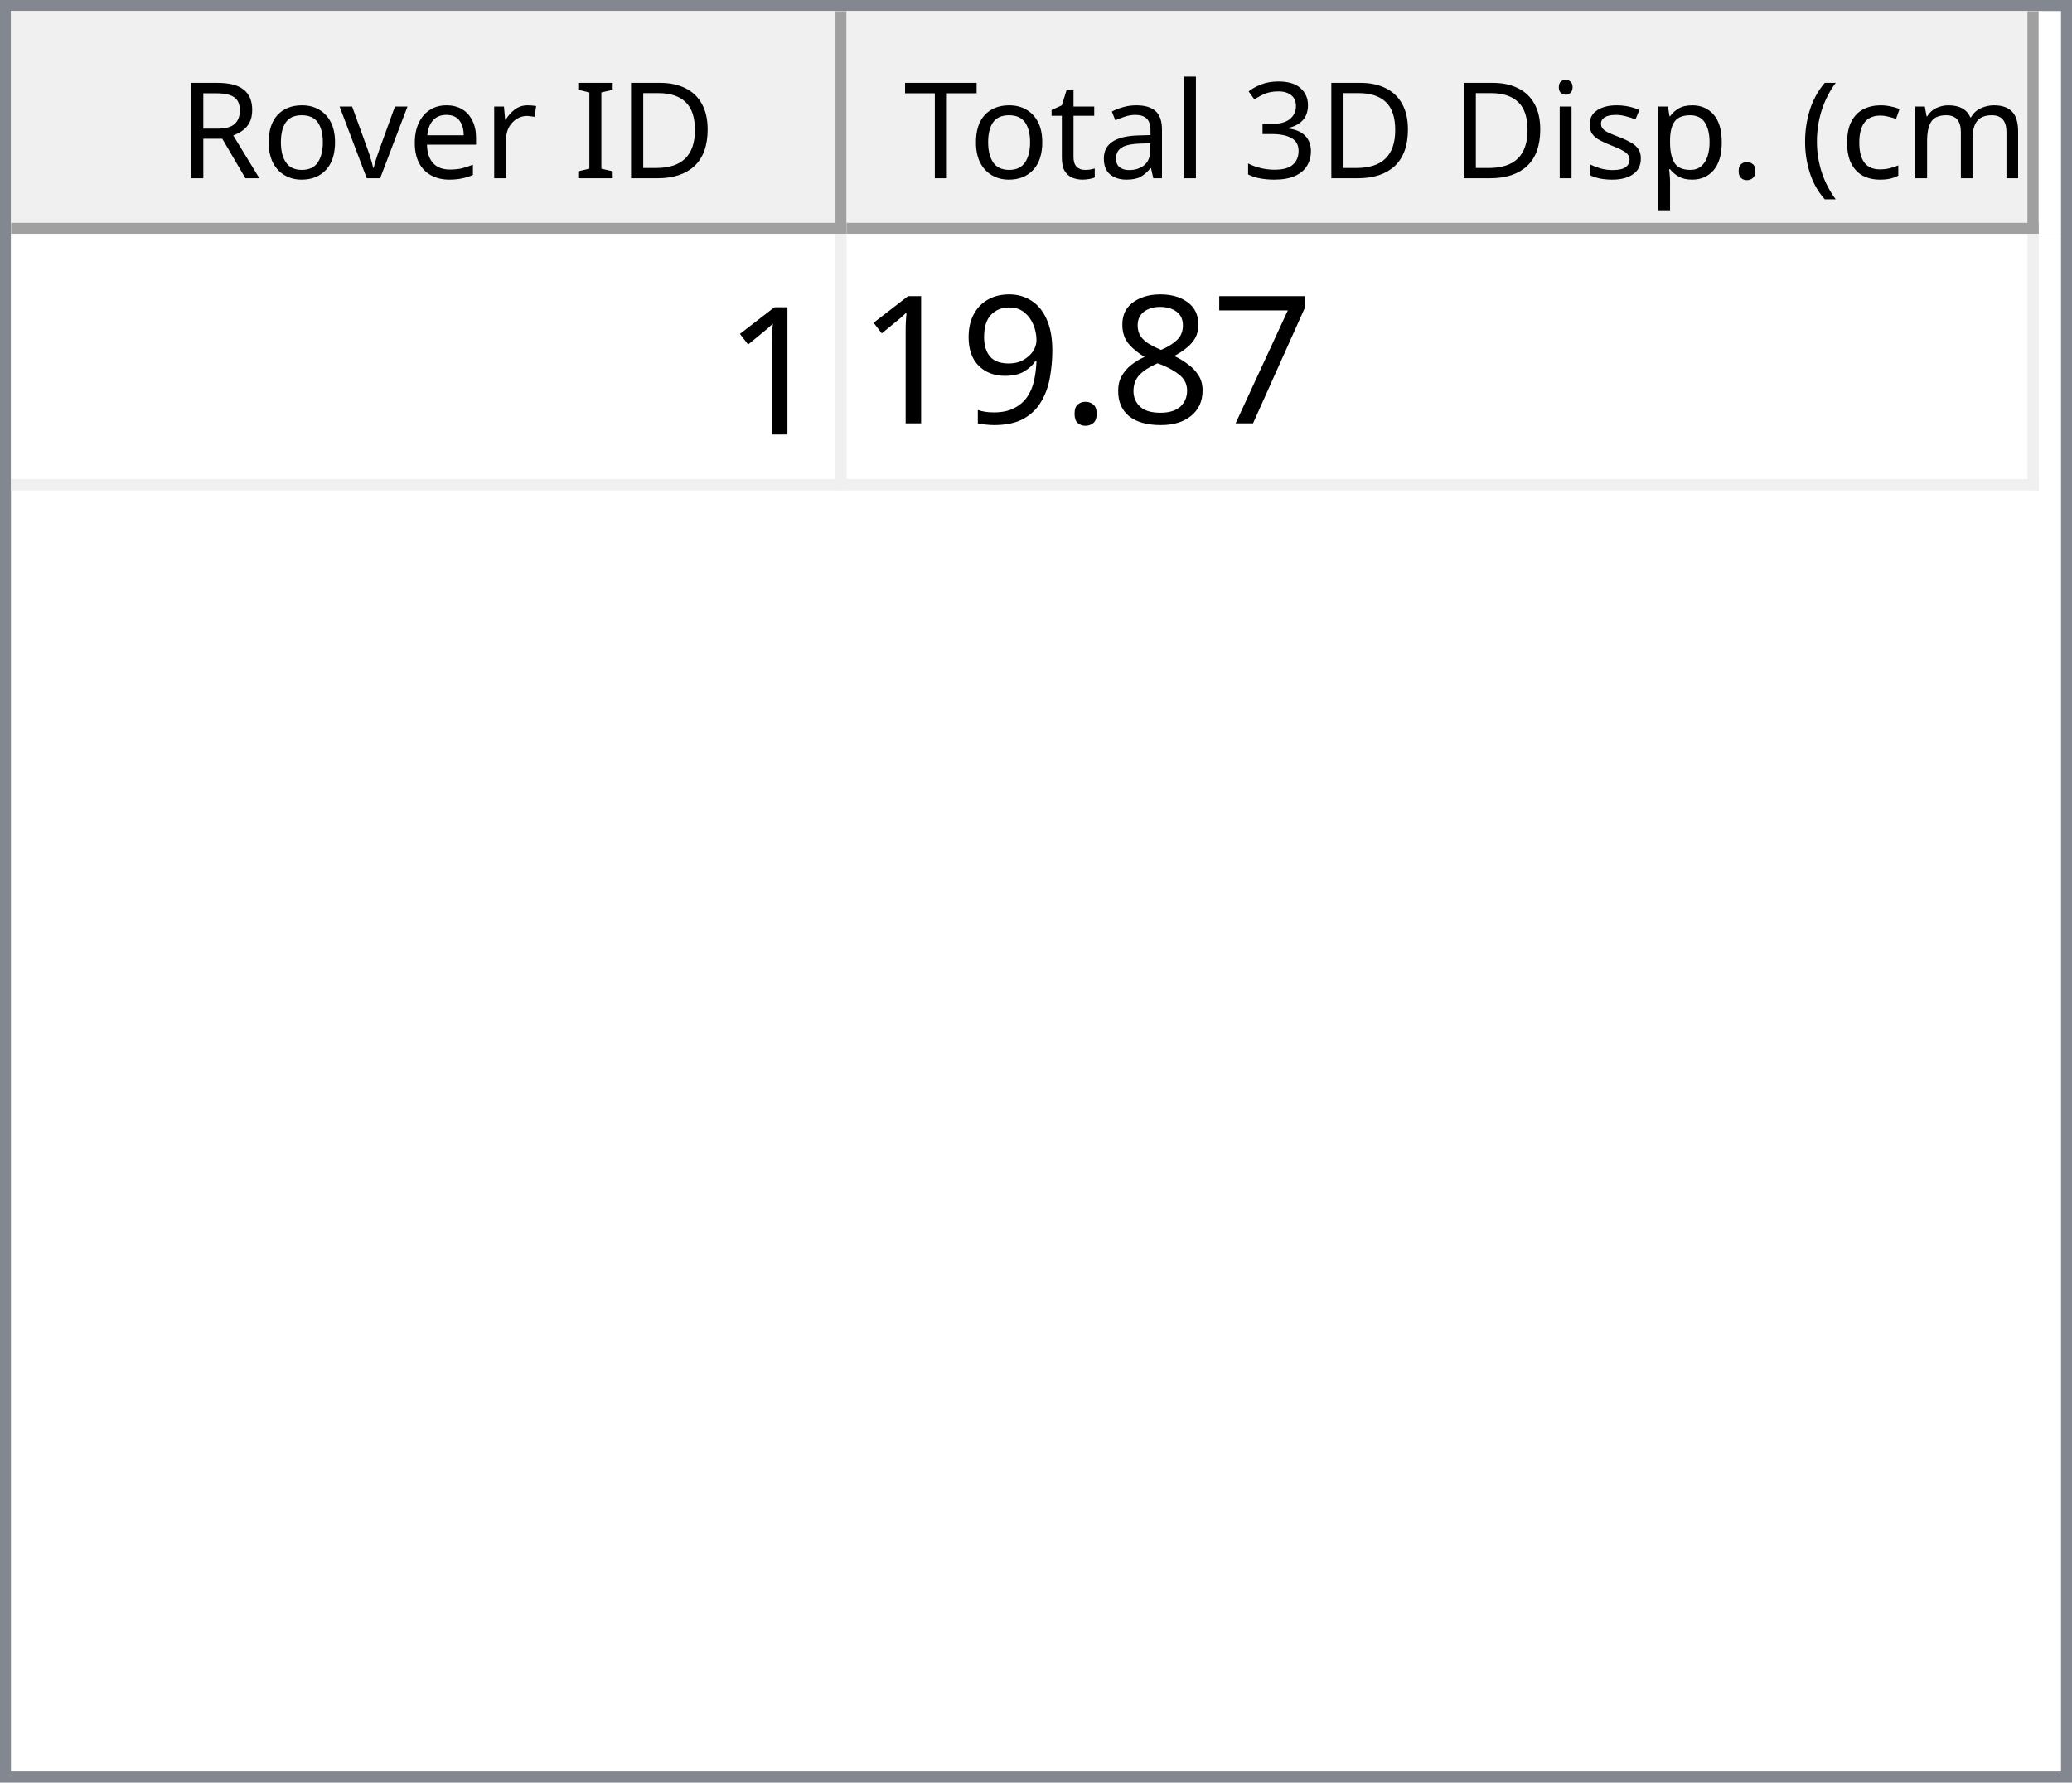
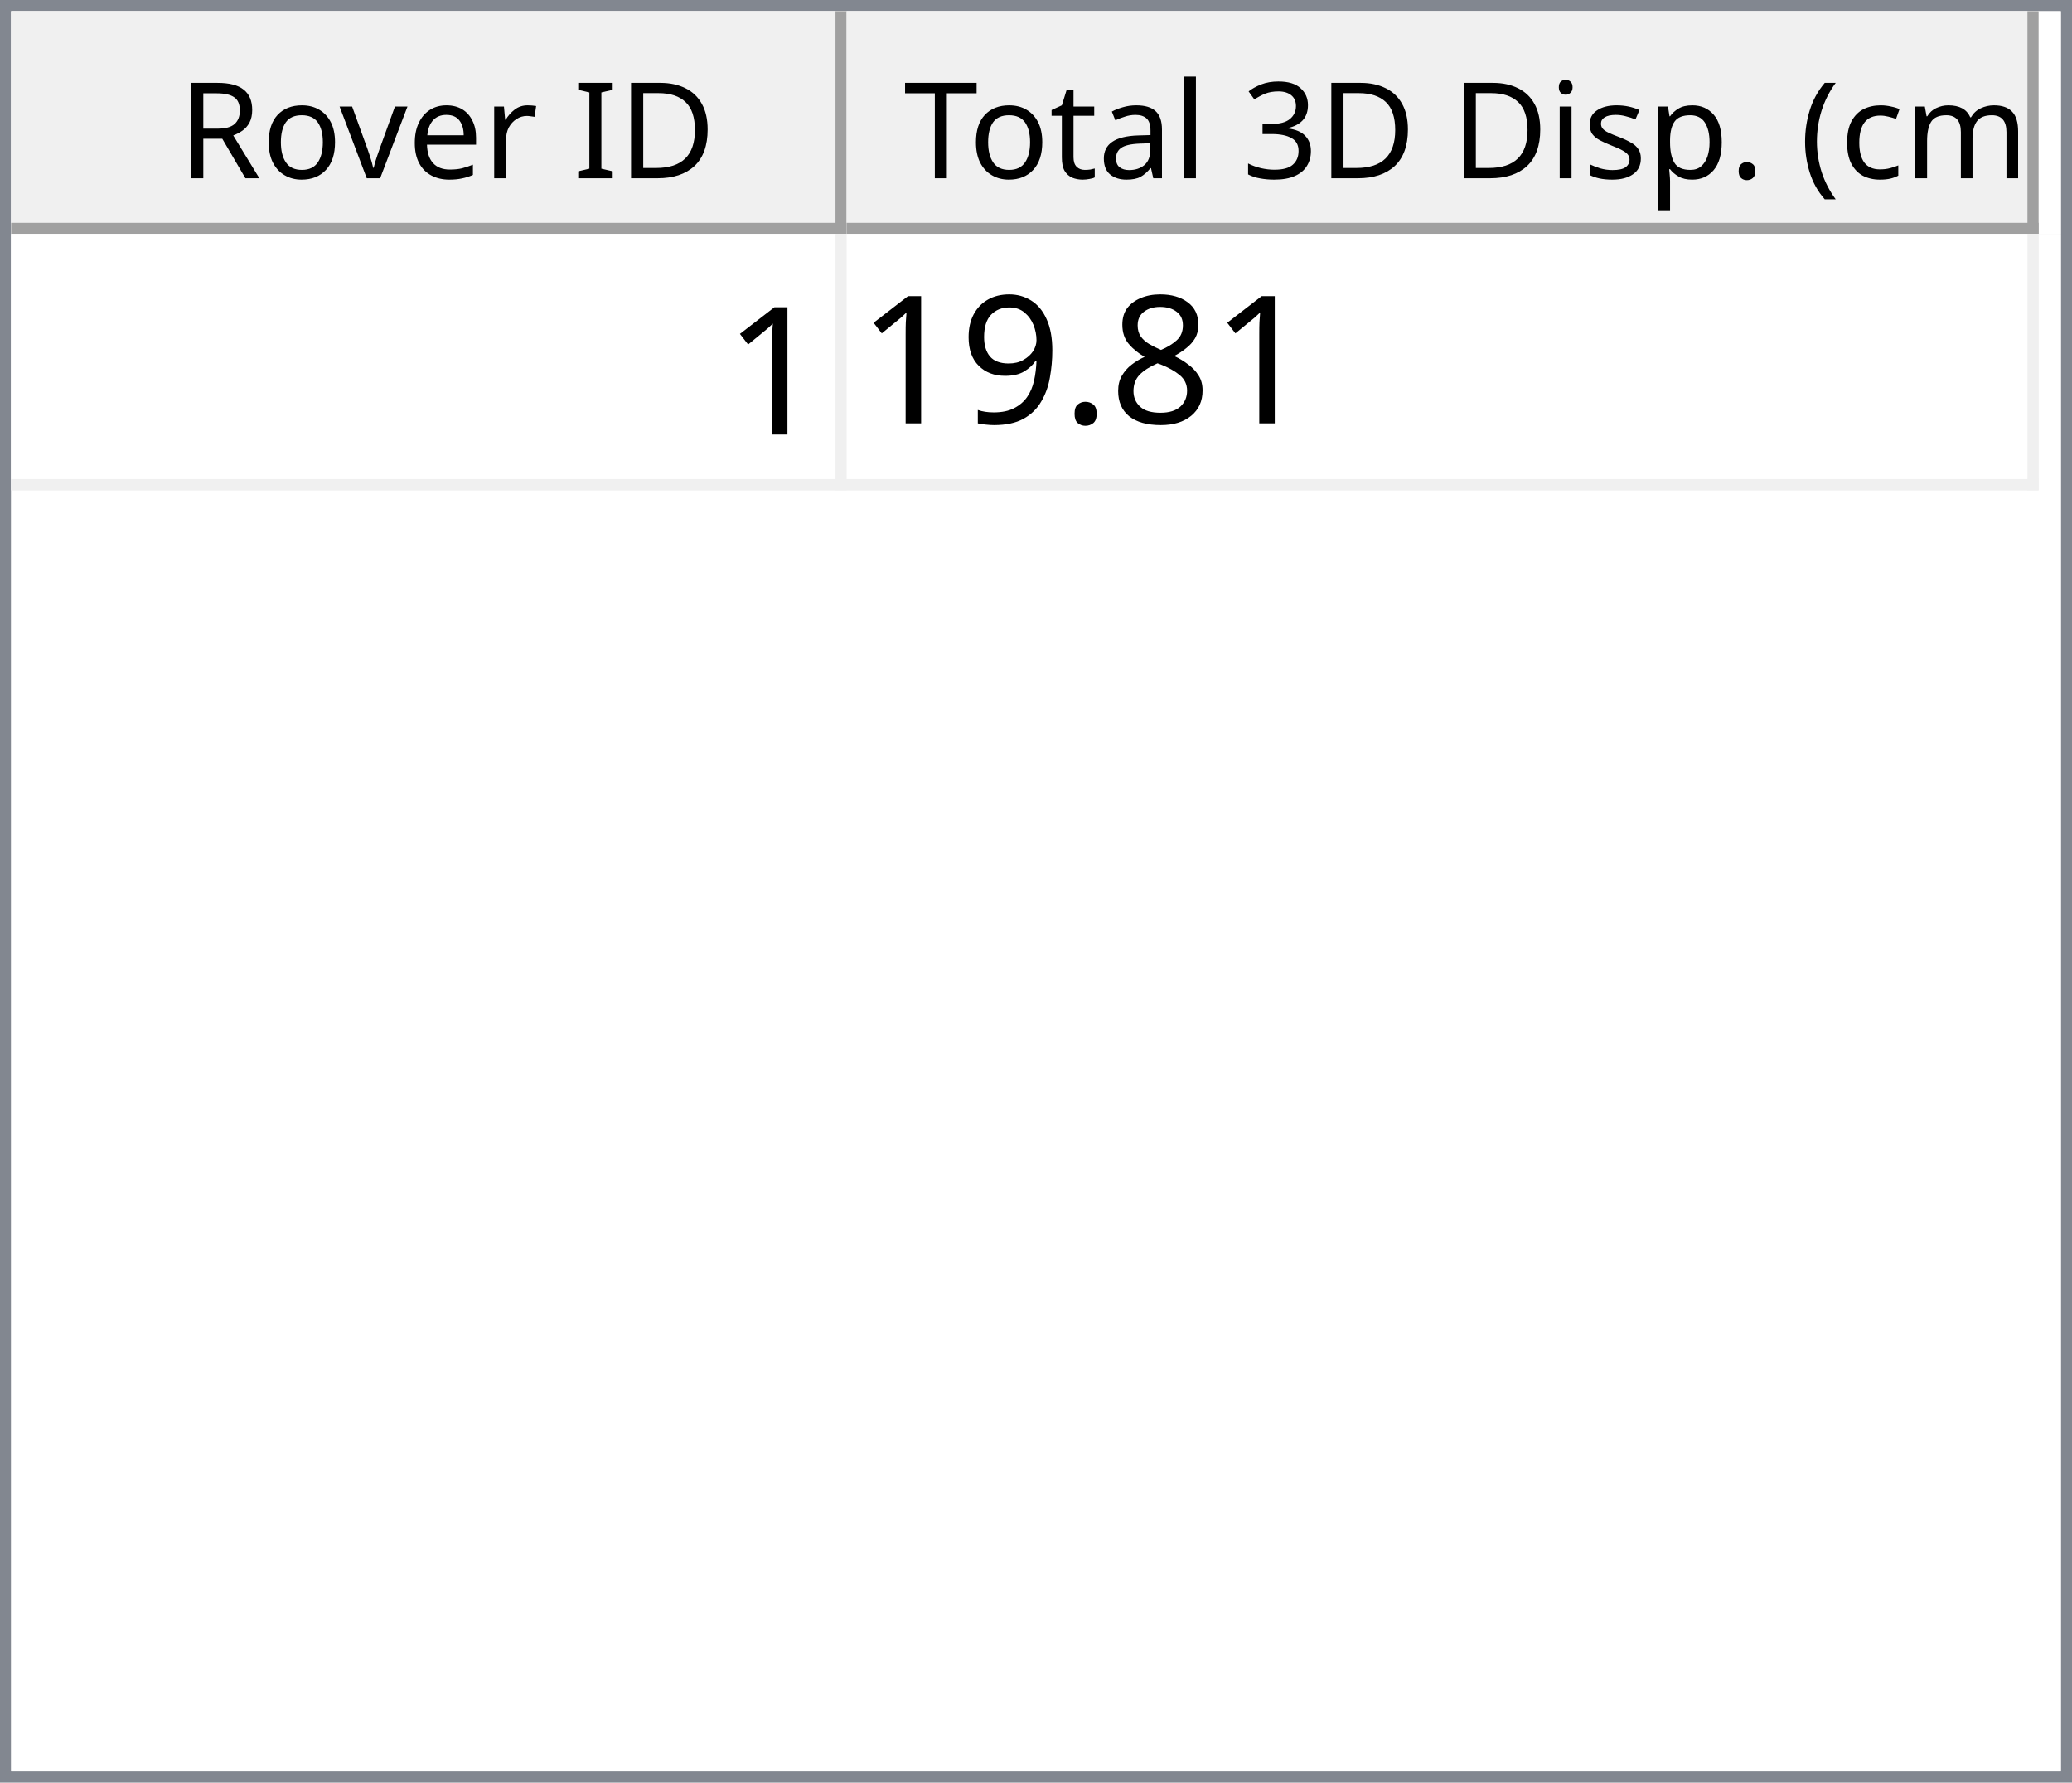
<svg xmlns="http://www.w3.org/2000/svg" style="fill-opacity:1; color-rendering:auto; color-interpolation:auto; text-rendering:auto; stroke:black; stroke-linecap:square; stroke-miterlimit:10; shape-rendering:auto; stroke-opacity:1; fill:black; stroke-dasharray:none; font-weight:normal; stroke-width:1; font-family:'Dialog'; font-style:normal; stroke-linejoin:miter; font-size:12px; stroke-dashoffset:0; image-rendering:auto;" width="186" height="160">
  <defs id="genericDefs" />
  <g>
    <defs id="defs1">
      <clipPath clipPathUnits="userSpaceOnUse" id="clipPath1">
        <path d="M0 0 L186 0 L186 160 L0 160 L0 0 Z" />
      </clipPath>
      <clipPath clipPathUnits="userSpaceOnUse" id="clipPath2">
        <path d="M0 0 L0 160 L186 160 L186 0 Z" />
      </clipPath>
      <clipPath clipPathUnits="userSpaceOnUse" id="clipPath3">
        <path d="M0 0 L0 20 L184 20 L184 0 Z" />
      </clipPath>
      <clipPath clipPathUnits="userSpaceOnUse" id="clipPath4">
        <path d="M0 0 L0 20 L75 20 L75 0 Z" />
      </clipPath>
      <clipPath clipPathUnits="userSpaceOnUse" id="clipPath5">
        <path d="M1 1 L1 19 L74 19 L74 1 Z" />
      </clipPath>
      <clipPath clipPathUnits="userSpaceOnUse" id="clipPath6">
        <path d="M0 0 L0 18 L73 18 L73 0 Z" />
      </clipPath>
      <clipPath clipPathUnits="userSpaceOnUse" id="clipPath7">
        <path d="M-0.5 -0.5 L-0.5 19.5 L74.5 19.5 L74.5 -0.5 Z" />
      </clipPath>
      <clipPath clipPathUnits="userSpaceOnUse" id="clipPath8">
        <path d="M0 0 L0 20 L107 20 L107 0 Z" />
      </clipPath>
      <clipPath clipPathUnits="userSpaceOnUse" id="clipPath9">
        <path d="M1 1 L1 19 L106 19 L106 1 Z" />
      </clipPath>
      <clipPath clipPathUnits="userSpaceOnUse" id="clipPath10">
        <path d="M0 0 L0 18 L105 18 L105 0 Z" />
      </clipPath>
      <clipPath clipPathUnits="userSpaceOnUse" id="clipPath11">
        <path d="M-0.5 -0.5 L-0.5 19.5 L106.5 19.5 L106.5 -0.5 Z" />
      </clipPath>
      <clipPath clipPathUnits="userSpaceOnUse" id="clipPath12">
        <path d="M0 0 L0 138 L184 138 L184 0 Z" />
      </clipPath>
      <clipPath clipPathUnits="userSpaceOnUse" id="clipPath13">
        <path d="M0 0 L0 23 L182 23 L182 0 Z" />
      </clipPath>
      <clipPath clipPathUnits="userSpaceOnUse" id="clipPath14">
        <path d="M-0.5 -0.5 L-0.5 22.5 L181.5 22.5 L181.5 -0.5 Z" />
      </clipPath>
      <clipPath clipPathUnits="userSpaceOnUse" id="clipPath15">
        <path d="M0 0 L0 22 L74 22 L74 0 Z" />
      </clipPath>
      <clipPath clipPathUnits="userSpaceOnUse" id="clipPath16">
        <path d="M0 0 L0 22 L106 22 L106 0 Z" />
      </clipPath>
      <font horiz-adv-x="64.551" id="font1">
        <font-face ascent="107.91" descent="25.098" units-per-em="100" style="font-style:normal; font-family:Segoe UI; font-weight:normal;" />
        <missing-glyph horiz-adv-x="64.551" d="M8.109 0 L8.109 68.266 L56.453 68.266 L56.453 0 L8.109 0 ZM15.328 7.234 L49.219 7.234 L49.219 61.031 L15.328 61.031 L15.328 7.234 Z" />
        <glyph unicode="D" horiz-adv-x="70.117" d="M9.188 0 L9.188 70.016 L28.516 70.016 Q65.531 70.016 65.531 35.891 Q65.531 19.672 55.25 9.836 Q44.969 0 27.734 0 L9.188 0 ZM17.391 62.594 L17.391 7.422 L27.828 7.422 Q41.609 7.422 49.273 14.797 Q56.938 22.172 56.938 35.688 Q56.938 62.594 28.328 62.594 L17.391 62.594 Z" />
        <glyph unicode="I" horiz-adv-x="26.611" d="M17.391 0 L9.188 0 L9.188 70.016 L17.391 70.016 L17.391 0 Z" />
        <glyph unicode=" " horiz-adv-x="27.393" d="" />
        <glyph unicode="r" horiz-adv-x="34.766" d="M34.188 41.891 Q32.078 43.5 28.125 43.5 Q23 43.5 19.555 38.672 Q16.109 33.844 16.109 25.484 L16.109 0 L8.109 0 L8.109 50 L16.109 50 L16.109 39.703 L16.312 39.703 Q18.016 44.969 21.531 47.922 Q25.047 50.875 29.391 50.875 Q32.516 50.875 34.188 50.203 L34.188 41.891 Z" />
        <glyph unicode="e" horiz-adv-x="52.295" d="M48.297 23 L12.984 23 Q13.188 14.656 17.484 10.109 Q21.781 5.562 29.297 5.562 Q37.75 5.562 44.828 11.141 L44.828 3.609 Q38.234 -1.172 27.391 -1.172 Q16.797 -1.172 10.742 5.641 Q4.688 12.453 4.688 24.812 Q4.688 36.469 11.305 43.82 Q17.922 51.172 27.734 51.172 Q37.547 51.172 42.922 44.828 Q48.297 38.484 48.297 27.203 L48.297 23 ZM40.094 29.781 Q40.047 36.719 36.75 40.578 Q33.453 44.438 27.594 44.438 Q21.922 44.438 17.969 40.383 Q14.016 36.328 13.094 29.781 L40.094 29.781 Z" />
        <glyph unicode="v" horiz-adv-x="47.9" d="M47.406 50 L27.484 0 L19.625 0 L0.688 50 L9.469 50 L22.172 13.672 Q23.578 9.672 23.922 6.688 L24.125 6.688 Q24.609 10.453 25.688 13.484 L38.969 50 L47.406 50 Z" />
        <glyph unicode="o" horiz-adv-x="58.594" d="M29 -1.172 Q17.922 -1.172 11.305 5.836 Q4.688 12.844 4.688 24.422 Q4.688 37.016 11.57 44.094 Q18.453 51.172 30.172 51.172 Q41.359 51.172 47.633 44.289 Q53.906 37.406 53.906 25.203 Q53.906 13.234 47.141 6.031 Q40.375 -1.172 29 -1.172 ZM29.594 44.438 Q21.875 44.438 17.383 39.188 Q12.891 33.938 12.891 24.703 Q12.891 15.828 17.43 10.695 Q21.969 5.562 29.594 5.562 Q37.359 5.562 41.531 10.594 Q45.703 15.625 45.703 24.906 Q45.703 34.281 41.531 39.359 Q37.359 44.438 29.594 44.438 Z" />
        <glyph unicode="R" horiz-adv-x="59.814" d="M59.375 0 L49.609 0 L37.891 19.625 Q36.281 22.359 34.766 24.289 Q33.25 26.219 31.664 27.438 Q30.078 28.656 28.25 29.219 Q26.422 29.781 24.125 29.781 L17.391 29.781 L17.391 0 L9.188 0 L9.188 70.016 L30.078 70.016 Q34.672 70.016 38.555 68.867 Q42.438 67.719 45.289 65.375 Q48.141 63.031 49.758 59.547 Q51.375 56.062 51.375 51.375 Q51.375 47.703 50.273 44.656 Q49.172 41.609 47.148 39.211 Q45.125 36.812 42.266 35.133 Q39.406 33.453 35.844 32.516 L35.844 32.328 Q37.594 31.547 38.891 30.547 Q40.188 29.547 41.359 28.18 Q42.531 26.812 43.68 25.078 Q44.828 23.344 46.234 21.047 L59.375 0 ZM17.391 62.594 L17.391 37.203 L28.516 37.203 Q31.594 37.203 34.203 38.133 Q36.812 39.062 38.719 40.797 Q40.625 42.531 41.703 45.047 Q42.781 47.562 42.781 50.688 Q42.781 56.297 39.141 59.445 Q35.5 62.594 28.609 62.594 L17.391 62.594 Z" />
        <glyph unicode=")" horiz-adv-x="30.176" d="M8.297 -15.922 L1.172 -15.922 Q16.406 2.344 16.406 26.812 Q16.406 51.469 1.078 70.016 L8.297 70.016 Q23.531 52.156 23.531 26.703 Q23.531 1.375 8.297 -15.922 Z" />
        <glyph unicode="m" horiz-adv-x="86.133" d="M79.109 0 L71.094 0 L71.094 28.719 Q71.094 37.016 68.531 40.727 Q65.969 44.438 59.906 44.438 Q54.781 44.438 51.195 39.75 Q47.609 35.062 47.609 28.516 L47.609 0 L39.594 0 L39.594 29.688 Q39.594 44.438 28.219 44.438 Q22.953 44.438 19.531 40.016 Q16.109 35.594 16.109 28.516 L16.109 0 L8.109 0 L8.109 50 L16.109 50 L16.109 42.094 L16.312 42.094 Q21.625 51.172 31.844 51.172 Q36.969 51.172 40.773 48.312 Q44.578 45.453 46 40.828 Q51.562 51.172 62.594 51.172 Q79.109 51.172 79.109 30.812 L79.109 0 Z" />
        <glyph unicode="c" horiz-adv-x="46.191" d="M42.188 2.297 Q36.422 -1.172 28.516 -1.172 Q17.828 -1.172 11.258 5.789 Q4.688 12.75 4.688 23.828 Q4.688 36.188 11.766 43.68 Q18.844 51.172 30.672 51.172 Q37.25 51.172 42.281 48.734 L42.281 40.531 Q36.719 44.438 30.375 44.438 Q22.703 44.438 17.797 38.945 Q12.891 33.453 12.891 24.516 Q12.891 15.719 17.508 10.641 Q22.125 5.562 29.891 5.562 Q36.422 5.562 42.188 9.906 L42.188 2.297 Z" />
        <glyph unicode="(" horiz-adv-x="30.176" d="M29.109 -15.922 L21.969 -15.922 Q6.844 1.375 6.844 26.703 Q6.844 52.156 21.969 70.016 L29.203 70.016 Q13.875 51.469 13.875 26.812 Q13.875 2.344 29.109 -15.922 Z" />
        <glyph unicode="." horiz-adv-x="21.68" d="M10.891 -1.078 Q8.641 -1.078 7.055 0.539 Q5.469 2.156 5.469 4.391 Q5.469 6.641 7.055 8.273 Q8.641 9.906 10.891 9.906 Q13.188 9.906 14.797 8.273 Q16.406 6.641 16.406 4.391 Q16.406 2.156 14.797 0.539 Q13.188 -1.078 10.891 -1.078 Z" />
        <glyph unicode="p" horiz-adv-x="58.789" d="M16.312 7.234 L16.109 7.234 L16.109 -23 L8.109 -23 L8.109 50 L16.109 50 L16.109 41.219 L16.312 41.219 Q22.219 51.172 33.594 51.172 Q43.266 51.172 48.688 44.461 Q54.109 37.75 54.109 26.469 Q54.109 13.922 48 6.375 Q41.891 -1.172 31.297 -1.172 Q21.578 -1.172 16.312 7.234 ZM16.109 27.391 L16.109 20.406 Q16.109 14.203 20.141 9.883 Q24.172 5.562 30.375 5.562 Q37.641 5.562 41.773 11.133 Q45.906 16.703 45.906 26.609 Q45.906 34.969 42.047 39.703 Q38.188 44.438 31.594 44.438 Q24.609 44.438 20.359 39.578 Q16.109 34.719 16.109 27.391 Z" />
        <glyph unicode="s" horiz-adv-x="42.432" d="M5.078 1.812 L5.078 10.406 Q11.625 5.562 19.484 5.562 Q30.031 5.562 30.031 12.594 Q30.031 14.594 29.125 15.992 Q28.219 17.391 26.68 18.461 Q25.141 19.531 23.07 20.383 Q21 21.234 18.609 22.172 Q15.281 23.484 12.766 24.828 Q10.25 26.172 8.57 27.859 Q6.891 29.547 6.031 31.695 Q5.172 33.844 5.172 36.719 Q5.172 40.234 6.789 42.945 Q8.406 45.656 11.086 47.484 Q13.766 49.312 17.211 50.242 Q20.656 51.172 24.312 51.172 Q30.812 51.172 35.938 48.922 L35.938 40.828 Q30.422 44.438 23.25 44.438 Q21 44.438 19.195 43.922 Q17.391 43.406 16.094 42.477 Q14.797 41.547 14.086 40.258 Q13.375 38.969 13.375 37.406 Q13.375 35.453 14.086 34.133 Q14.797 32.812 16.164 31.789 Q17.531 30.766 19.484 29.938 Q21.438 29.109 23.922 28.125 Q27.25 26.859 29.883 25.516 Q32.516 24.172 34.375 22.484 Q36.234 20.797 37.234 18.602 Q38.234 16.406 38.234 13.375 Q38.234 9.672 36.602 6.938 Q34.969 4.203 32.234 2.398 Q29.5 0.594 25.93 -0.289 Q22.359 -1.172 18.453 -1.172 Q10.75 -1.172 5.078 1.812 Z" />
        <glyph unicode="i" horiz-adv-x="24.219" d="M12.203 62.703 Q10.062 62.703 8.547 64.164 Q7.031 65.625 7.031 67.875 Q7.031 70.125 8.547 71.609 Q10.062 73.094 12.203 73.094 Q14.406 73.094 15.945 71.609 Q17.484 70.125 17.484 67.875 Q17.484 65.719 15.945 64.211 Q14.406 62.703 12.203 62.703 ZM16.109 0 L8.109 0 L8.109 50 L16.109 50 L16.109 0 Z" />
        <glyph unicode="3" horiz-adv-x="53.906" d="M46.531 19.828 Q46.531 15.094 44.75 11.211 Q42.969 7.328 39.719 4.57 Q36.469 1.812 31.93 0.297 Q27.391 -1.219 21.922 -1.219 Q11.922 -1.219 6 2.594 L6 11.188 Q13.094 5.609 22.219 5.609 Q25.875 5.609 28.828 6.539 Q31.781 7.469 33.906 9.227 Q36.031 10.984 37.18 13.477 Q38.328 15.969 38.328 19.094 Q38.328 32.812 18.797 32.812 L12.984 32.812 L12.984 39.594 L18.5 39.594 Q35.797 39.594 35.797 52.484 Q35.797 64.406 22.609 64.406 Q15.188 64.406 8.688 59.422 L8.688 67.188 Q15.375 71.188 24.609 71.188 Q29 71.188 32.57 69.969 Q36.141 68.75 38.68 66.555 Q41.219 64.359 42.609 61.281 Q44 58.203 44 54.5 Q44 40.672 30.031 36.719 L30.031 36.531 Q33.594 36.141 36.625 34.797 Q39.656 33.453 41.852 31.305 Q44.047 29.156 45.289 26.25 Q46.531 23.344 46.531 19.828 Z" />
        <glyph unicode="l" horiz-adv-x="24.219" d="M16.109 0 L8.109 0 L8.109 74.031 L16.109 74.031 L16.109 0 Z" />
        <glyph unicode="a" horiz-adv-x="50.879" d="M43.891 0 L35.891 0 L35.891 7.812 L35.688 7.812 Q30.469 -1.172 20.312 -1.172 Q12.844 -1.172 8.617 2.781 Q4.391 6.734 4.391 13.281 Q4.391 27.297 20.906 29.594 L35.891 31.688 Q35.891 44.438 25.594 44.438 Q16.547 44.438 9.281 38.281 L9.281 46.484 Q16.656 51.172 26.266 51.172 Q43.891 51.172 43.891 32.516 L43.891 0 ZM35.891 25.297 L23.828 23.641 Q18.266 22.859 15.43 20.875 Q12.594 18.891 12.594 13.875 Q12.594 10.203 15.211 7.883 Q17.828 5.562 22.172 5.562 Q28.125 5.562 32.008 9.742 Q35.891 13.922 35.891 20.312 L35.891 25.297 Z" />
        <glyph unicode="t" horiz-adv-x="33.887" d="M31.297 0.484 Q28.469 -1.078 23.828 -1.078 Q10.688 -1.078 10.688 13.578 L10.688 43.172 L2.094 43.172 L2.094 50 L10.688 50 L10.688 62.203 L18.703 64.797 L18.703 50 L31.297 50 L31.297 43.172 L18.703 43.172 L18.703 14.984 Q18.703 9.969 20.414 7.82 Q22.125 5.672 26.078 5.672 Q29.109 5.672 31.297 7.328 L31.297 0.484 Z" />
        <glyph unicode="T" horiz-adv-x="52.393" d="M50.594 62.594 L30.375 62.594 L30.375 0 L22.172 0 L22.172 62.594 L2 62.594 L2 70.016 L50.594 70.016 L50.594 62.594 Z" />
      </font>
      <font horiz-adv-x="75.0" id="font2">
        <font-face ascent="100.537" descent="21.973" units-per-em="100" style="font-style:normal; font-family:sans-serif; font-weight:normal;" />
        <missing-glyph horiz-adv-x="75.0" d="M12.5 0 L12.5 62.5 L62.5 62.5 L62.5 0 L12.5 0 ZM14.062 1.562 L60.938 1.562 L60.938 60.938 L14.062 60.938 L14.062 1.562 Z" />
        <glyph unicode="1" horiz-adv-x="55.615" d="M37.25 0 L28.469 0 L28.469 56 Q25.297 52.984 20.141 49.953 Q14.984 46.922 10.891 45.406 L10.891 53.906 Q18.266 57.375 23.781 62.305 Q29.297 67.234 31.594 71.875 L37.25 71.875 L37.25 0 Z" />
-         <glyph unicode="7" horiz-adv-x="55.615" d="M4.734 62.203 L4.734 70.656 L51.078 70.656 L51.078 63.812 Q44.234 56.547 37.523 44.484 Q30.812 32.422 27.156 19.672 Q24.516 10.688 23.781 0 L14.75 0 Q14.891 8.453 18.062 20.414 Q21.234 32.375 27.172 43.484 Q33.109 54.594 39.797 62.203 L4.734 62.203 Z" />
        <glyph unicode="8" horiz-adv-x="55.615" d="M17.672 38.812 Q12.203 40.828 9.57 44.539 Q6.938 48.25 6.938 53.422 Q6.938 61.234 12.555 66.555 Q18.172 71.875 27.484 71.875 Q36.859 71.875 42.578 66.43 Q48.297 60.984 48.297 53.172 Q48.297 48.188 45.68 44.508 Q43.062 40.828 37.75 38.812 Q44.344 36.672 47.781 31.883 Q51.219 27.094 51.219 20.453 Q51.219 11.281 44.727 5.031 Q38.234 -1.219 27.641 -1.219 Q17.047 -1.219 10.547 5.055 Q4.047 11.328 4.047 20.703 Q4.047 27.688 7.594 32.398 Q11.141 37.109 17.672 38.812 ZM15.922 53.719 Q15.922 48.641 19.195 45.414 Q22.469 42.188 27.688 42.188 Q32.766 42.188 36.016 45.383 Q39.266 48.578 39.266 53.219 Q39.266 58.062 35.914 61.359 Q32.562 64.656 27.594 64.656 Q22.562 64.656 19.242 61.43 Q15.922 58.203 15.922 53.719 ZM13.094 20.656 Q13.094 16.891 14.875 13.375 Q16.656 9.859 20.172 7.93 Q23.688 6 27.734 6 Q34.031 6 38.133 10.055 Q42.234 14.109 42.234 20.359 Q42.234 26.703 38.016 30.859 Q33.797 35.016 27.438 35.016 Q21.234 35.016 17.164 30.914 Q13.094 26.812 13.094 20.656 Z" />
        <glyph unicode="." horiz-adv-x="27.783" d="M9.078 0 L9.078 10.016 L19.094 10.016 L19.094 0 L9.078 0 Z" />
        <glyph unicode="9" horiz-adv-x="55.615" d="M5.469 16.547 L13.922 17.328 Q14.984 11.375 18.016 8.688 Q21.047 6 25.781 6 Q29.828 6 32.883 7.859 Q35.938 9.719 37.891 12.82 Q39.844 15.922 41.164 21.195 Q42.484 26.469 42.484 31.938 Q42.484 32.516 42.438 33.688 Q39.797 29.5 35.234 26.883 Q30.672 24.266 25.344 24.266 Q16.453 24.266 10.305 30.711 Q4.156 37.156 4.156 47.703 Q4.156 58.594 10.578 65.234 Q17 71.875 26.656 71.875 Q33.641 71.875 39.43 68.117 Q45.219 64.359 48.219 57.398 Q51.219 50.438 51.219 37.25 Q51.219 23.531 48.242 15.406 Q45.266 7.281 39.383 3.031 Q33.5 -1.219 25.594 -1.219 Q17.188 -1.219 11.867 3.445 Q6.547 8.109 5.469 16.547 ZM41.453 48.141 Q41.453 55.719 37.43 60.156 Q33.406 64.594 27.734 64.594 Q21.875 64.594 17.531 59.812 Q13.188 55.031 13.188 47.406 Q13.188 40.578 17.312 36.305 Q21.438 32.031 27.484 32.031 Q33.594 32.031 37.523 36.305 Q41.453 40.578 41.453 48.141 Z" />
      </font>
    </defs>
    <g style="fill:white; stroke:white;">
      <rect x="0" y="0" width="186" style="clip-path:url(#clipPath1); stroke:none;" height="160" />
    </g>
    <g style="fill:white; text-rendering:optimizeSpeed; color-rendering:optimizeSpeed; image-rendering:optimizeSpeed; shape-rendering:crispEdges; stroke:white; color-interpolation:sRGB;">
      <rect x="0" width="186" height="160" y="0" style="stroke:none;" />
      <path style="stroke:none;" d="M0 160 L186 160 L186 0 L0 0 Z" />
    </g>
    <g style="fill:rgb(240,240,240); font-family:'Segoe UI'; stroke:rgb(240,240,240);">
      <rect x="0" y="0" width="186" style="clip-path:url(#clipPath2); stroke:none;" height="160" />
    </g>
    <g style="fill:rgb(130,135,144); font-family:'Segoe UI'; stroke:rgb(130,135,144);">
      <path d="M0 0 L186 0 L186 160 L0 160 L0 0 ZM1 1 L185 1 L185 159 L1 159 L1 1 Z" style="fill-rule:evenodd; clip-path:url(#clipPath2); stroke:none;" />
    </g>
    <g style="fill:white; font-family:'Segoe UI'; stroke:white;" transform="translate(1,1)">
      <rect x="0" y="0" width="184" style="clip-path:url(#clipPath3); stroke:none;" height="20" />
    </g>
    <g style="fill:rgb(240,240,240); font-family:'Segoe UI'; stroke:rgb(240,240,240);" transform="translate(1,1)">
      <rect x="0" y="0" width="75" style="clip-path:url(#clipPath4); stroke:none;" height="20" />
    </g>
    <g style="font-family:'Segoe UI';" transform="translate(2,2)">
      <text x="14" xml:space="preserve" y="14" style="clip-path:url(#clipPath6); stroke:none;">Rover ID</text>
    </g>
    <g style="fill:rgb(160,160,160); font-family:'Segoe UI'; stroke:rgb(160,160,160); stroke-linejoin:bevel;" transform="translate(1.5,1.5)">
      <line x1="74" x2="74" y1="0" style="fill:none; clip-path:url(#clipPath7);" y2="19" />
    </g>
    <g style="fill:rgb(160,160,160); font-family:'Segoe UI'; stroke:rgb(160,160,160); stroke-linejoin:bevel;" transform="matrix(1,0,0,1,1,1) translate(0.5,0.5)">
      <line x1="0" x2="74" y1="19" style="fill:none; clip-path:url(#clipPath7);" y2="19" />
    </g>
    <g style="fill:rgb(240,240,240); font-family:'Segoe UI'; stroke:rgb(240,240,240);" transform="translate(76,1)">
      <rect x="0" y="0" width="107" style="clip-path:url(#clipPath8); stroke:none;" height="20" />
    </g>
    <g style="font-family:'Segoe UI';" transform="translate(77,2)">
      <text x="1" xml:space="preserve" y="14" style="clip-path:url(#clipPath10); stroke:none;"> Total 3D Disp. (cm)</text>
    </g>
    <g style="fill:rgb(160,160,160); font-family:'Segoe UI'; stroke:rgb(160,160,160); stroke-linejoin:bevel;" transform="translate(76.5,1.5)">
      <line x1="106" x2="106" y1="0" style="fill:none; clip-path:url(#clipPath11);" y2="19" />
    </g>
    <g style="fill:rgb(160,160,160); font-family:'Segoe UI'; stroke:rgb(160,160,160); stroke-linejoin:bevel;" transform="matrix(1,0,0,1,76,1) translate(0.5,0.5)">
      <line x1="0" x2="106" y1="19" style="fill:none; clip-path:url(#clipPath11);" y2="19" />
    </g>
    <g style="fill:white; font-family:'Segoe UI'; stroke:white;" transform="translate(1,21)">
      <rect x="0" y="0" width="184" style="clip-path:url(#clipPath12); stroke:none;" height="138" />
    </g>
    <g style="fill:rgb(240,240,240); font-size:16px; font-family:sans-serif; stroke:rgb(240,240,240);" transform="translate(1,21)">
      <rect x="0" y="0" width="182" style="clip-path:url(#clipPath13); stroke:none;" height="23" />
      <line transform="translate(0.5,0.5)" x1="0" x2="181" y1="22" style="clip-path:url(#clipPath14); fill:none; stroke-linejoin:bevel;" y2="22" />
    </g>
    <g transform="matrix(1,0,0,1,1,21) translate(0.5,0.5)" style="fill:rgb(240,240,240); font-size:16px; font-family:sans-serif; stroke:rgb(240,240,240); stroke-linejoin:bevel;">
      <line x1="74" x2="74" y1="0" style="fill:none; clip-path:url(#clipPath14);" y2="22" />
    </g>
    <g transform="matrix(1,0,0,1,1,21) translate(0.5,0.5)" style="fill:rgb(240,240,240); font-size:16px; font-family:sans-serif; stroke:rgb(240,240,240); stroke-linejoin:bevel;">
      <line x1="181" x2="181" y1="0" style="fill:none; clip-path:url(#clipPath14);" y2="22" />
    </g>
    <g style="fill:white; font-size:16px; font-family:sans-serif; stroke:white;" transform="matrix(1,0,0,1,1,21)">
      <rect x="0" y="0" width="74" style="clip-path:url(#clipPath15); stroke:none;" height="22" />
      <text x="64" y="18" style="fill:black; clip-path:url(#clipPath15); stroke:none;" xml:space="preserve">1</text>
    </g>
    <g style="fill:white; font-size:16px; font-family:sans-serif; stroke:white;" transform="matrix(1,0,0,1,1,21) translate(75,0)">
      <rect x="0" y="0" width="106" style="clip-path:url(#clipPath16); stroke:none;" height="22" />
-       <text x="1" y="17" style="fill:black; clip-path:url(#clipPath16); stroke:none;" xml:space="preserve">19.87</text>
+       <text x="1" y="17" style="fill:black; clip-path:url(#clipPath16); stroke:none;" xml:space="preserve">19.81</text>
    </g>
  </g>
</svg>
